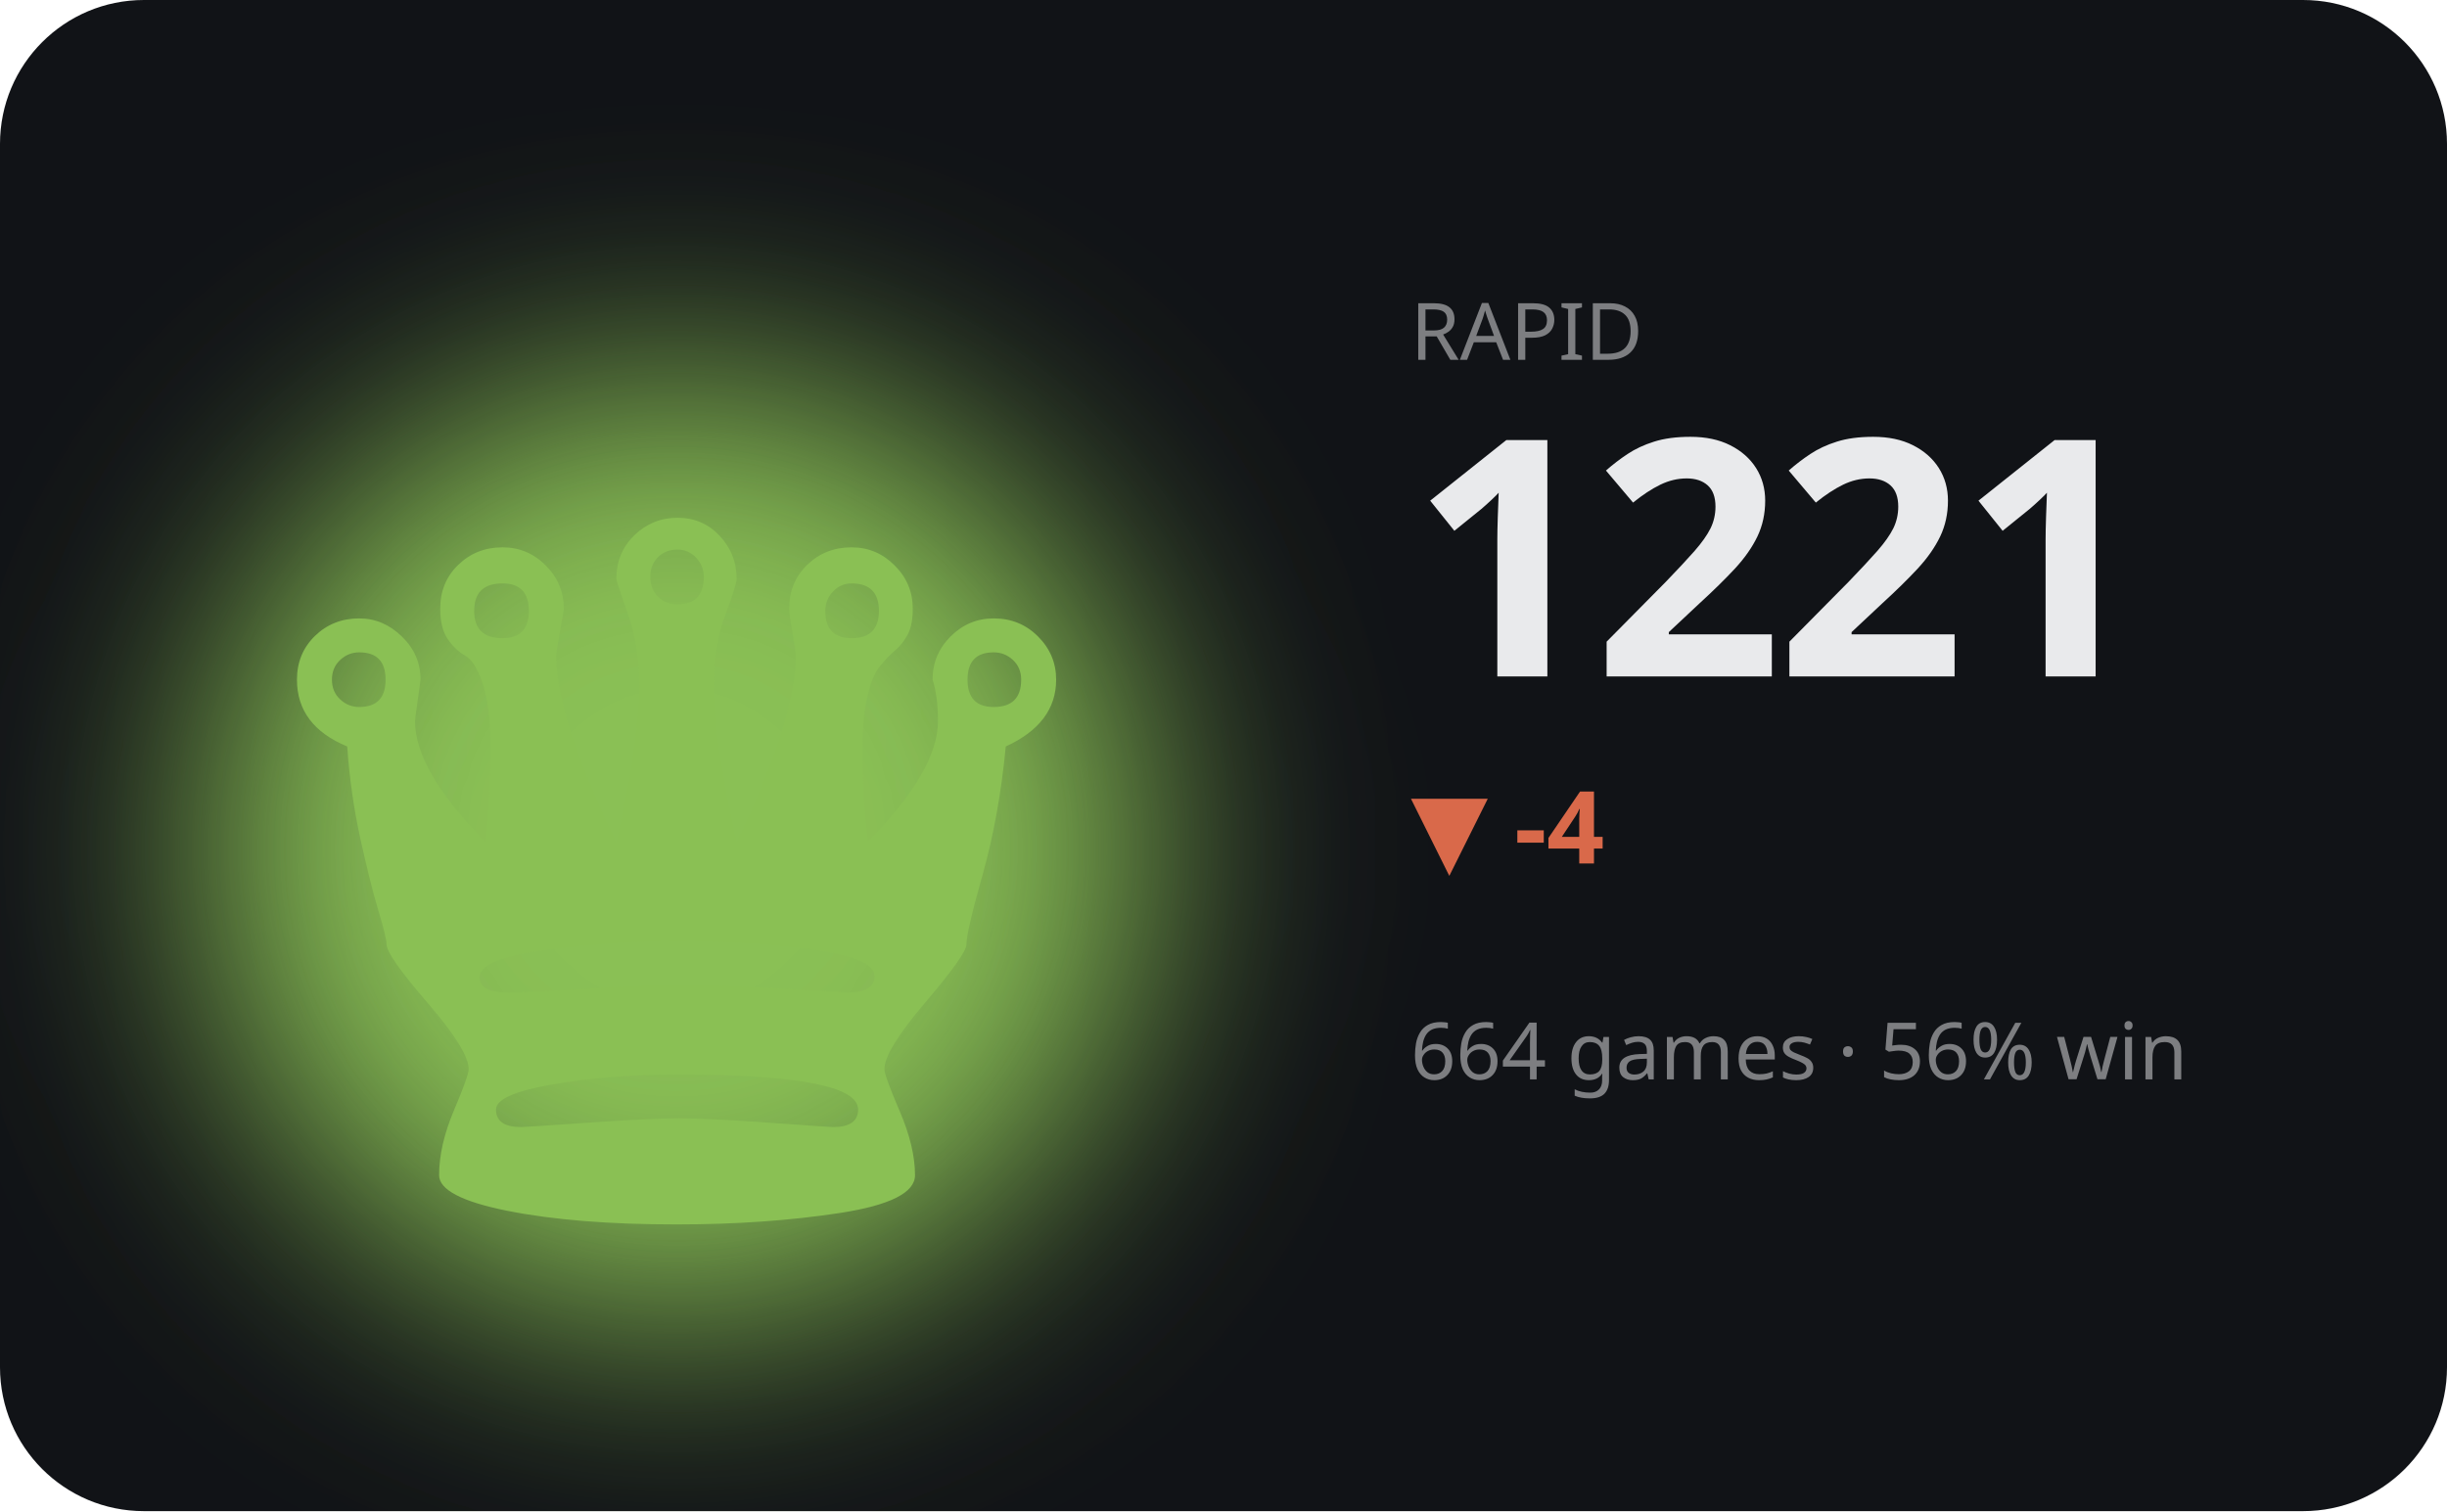
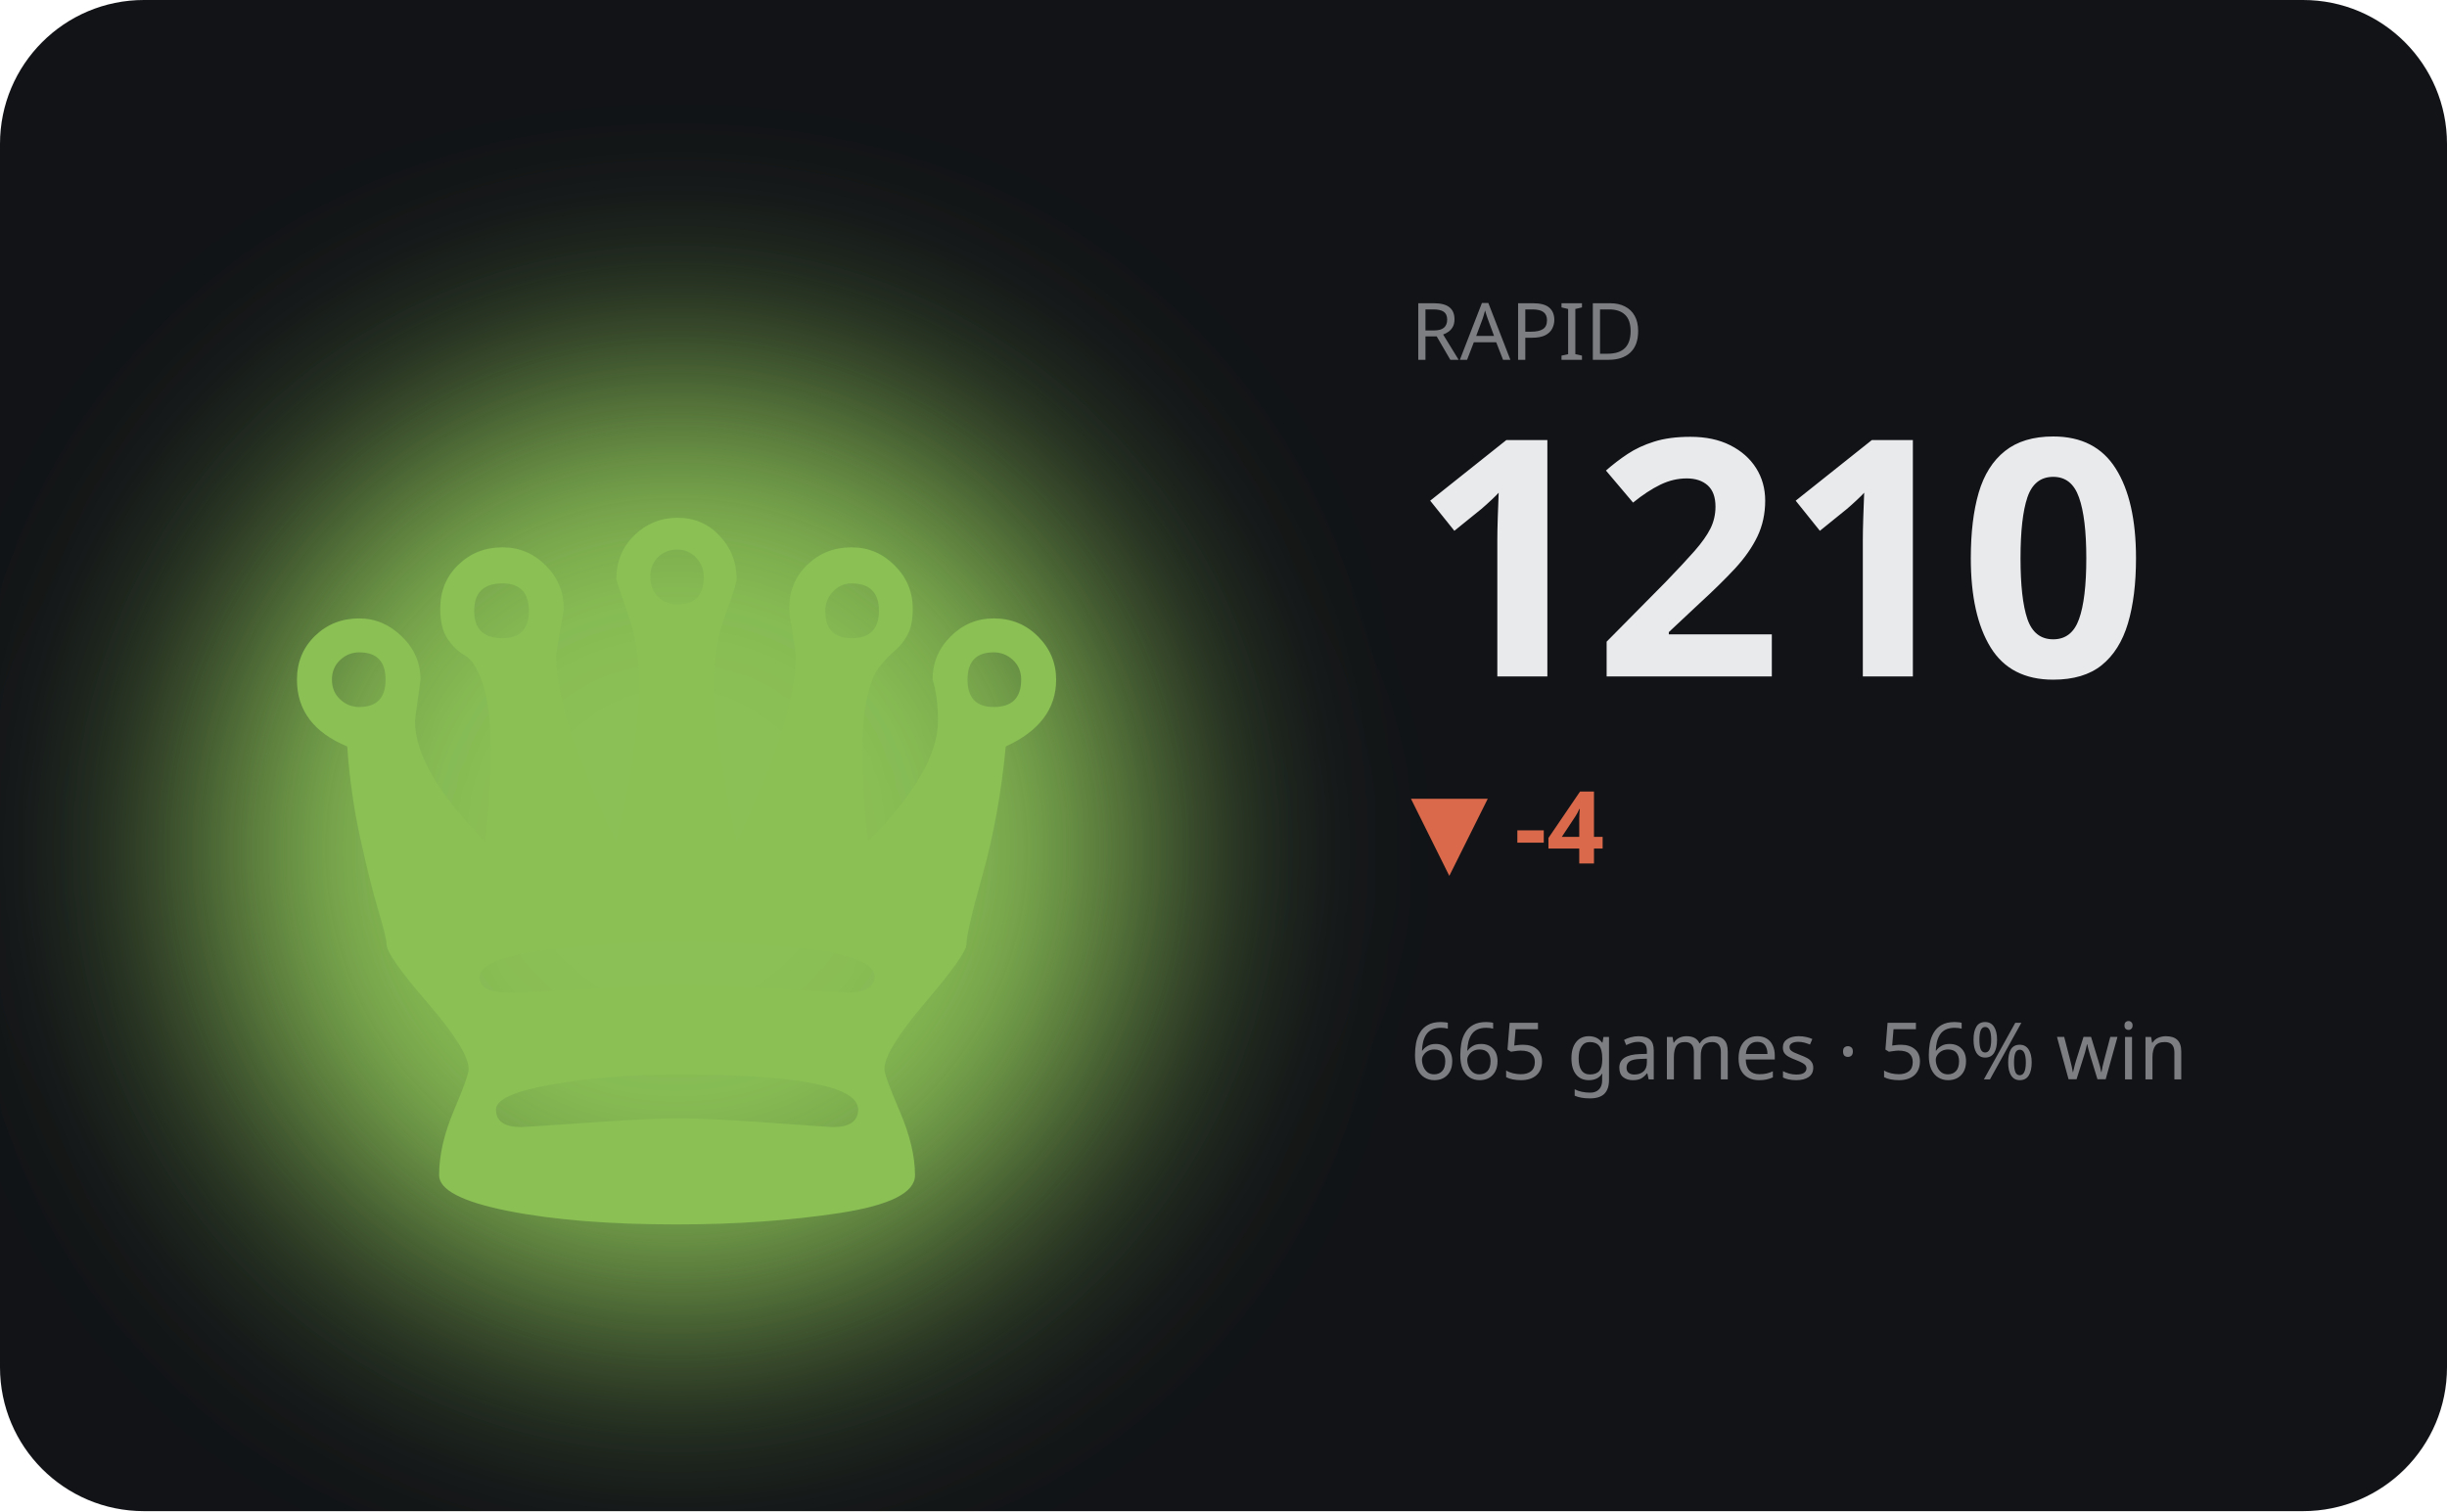
<svg xmlns="http://www.w3.org/2000/svg" viewBox="0 0 340 210" width="340" height="210" role="img" aria-label="RAPID hero">
  <defs>
    <filter id="bA" x="-60%" y="-60%" width="220%" height="220%">
      <feGaussianBlur stdDeviation="17" />
    </filter>
  </defs>
  <style>text{fill:#e9eaec}.bg{fill:#111317}.acc{fill:#8ac054}.ln{stroke:#8ac054}.area{fill:#8ac054;opacity:.13}.peak{stroke:#8ac054;opacity:.3}.chip{fill:#8ac054;opacity:.14}.down{fill:#d9694a}svg{font-family:'Space Grotesk',system-ui,sans-serif}.lbl{font-weight:600;font-size:11px;letter-spacing:.16em}.big{font-weight:700;font-size:34px;letter-spacing:-.02em}.mid{font-weight:600;font-size:14px}.mut{font-weight:500;font-size:11px;opacity:.5}.ser{font-family:'Instrument Serif',serif;font-weight:400;letter-spacing:0}.mono{font-family:'JetBrains Mono',monospace}.ln{fill:none;stroke-width:2.5;stroke-linecap:round;stroke-linejoin:round}.thin{stroke-width:1.6}.draw{stroke-dasharray:1200;stroke-dashoffset:1200;animation:draw 2.3s cubic-bezier(.6,.05,.2,1) forwards .25s}.dot{animation:pulse 2s ease-in-out infinite}.glow{animation:glow 3.4s ease-in-out infinite}.float{animation:float 6.5s ease-in-out infinite}.shim{animation:shim 3s ease-in-out infinite}@keyframes draw{to{stroke-dashoffset:0}}@keyframes pulse{0%,100%{r:4.5;opacity:1}50%{r:8;opacity:.45}}@keyframes glow{0%,100%{opacity:.14}50%{opacity:.34}}@keyframes float{0%,100%{transform:translateY(0)}50%{transform:translateY(-7px)}}@keyframes shim{0%,100%{opacity:.5}50%{opacity:1}}</style>
  <rect class="bg" width="340" height="210" rx="20" />
  <ellipse class="acc glow" cx="94" cy="118" rx="66" ry="66" filter="url(#bA)" />
  <text class="acc float ser" x="94" y="170" text-anchor="middle" style="font-size:152px">♛</text>
  <text class="mut" x="196" y="50">RAPID</text>
-   <text class="big" x="196" y="94" style="font-size:46px">1221</text>
+   <text class="big" x="196" y="94" style="font-size:46px">1210</text>
  <text class="down mid" x="196" y="120">▼ -4</text>
-   <text class="mut" x="196" y="150">664 games · 56% win</text>
-   <polyline class="ln draw" points="196.0,171.1 210.0,176.9 224.0,182.1 238.0,187.3 252.0,192.4 266.0,187.3 280.0,181.4 294.0,176.9 308.0,171.1 322.0,166.6" />
+   <text class="mut" x="196" y="150">665 games · 56% win</text>
+   <polyline class="ln draw" points="196.0,176.9 210.0,182.1 224.0,187.3 238.0,192.4 252.0,187.3 266.0,181.4 280.0,176.9 294.0,171.1 308.0,166.6 322.0,173.7" />
</svg>
